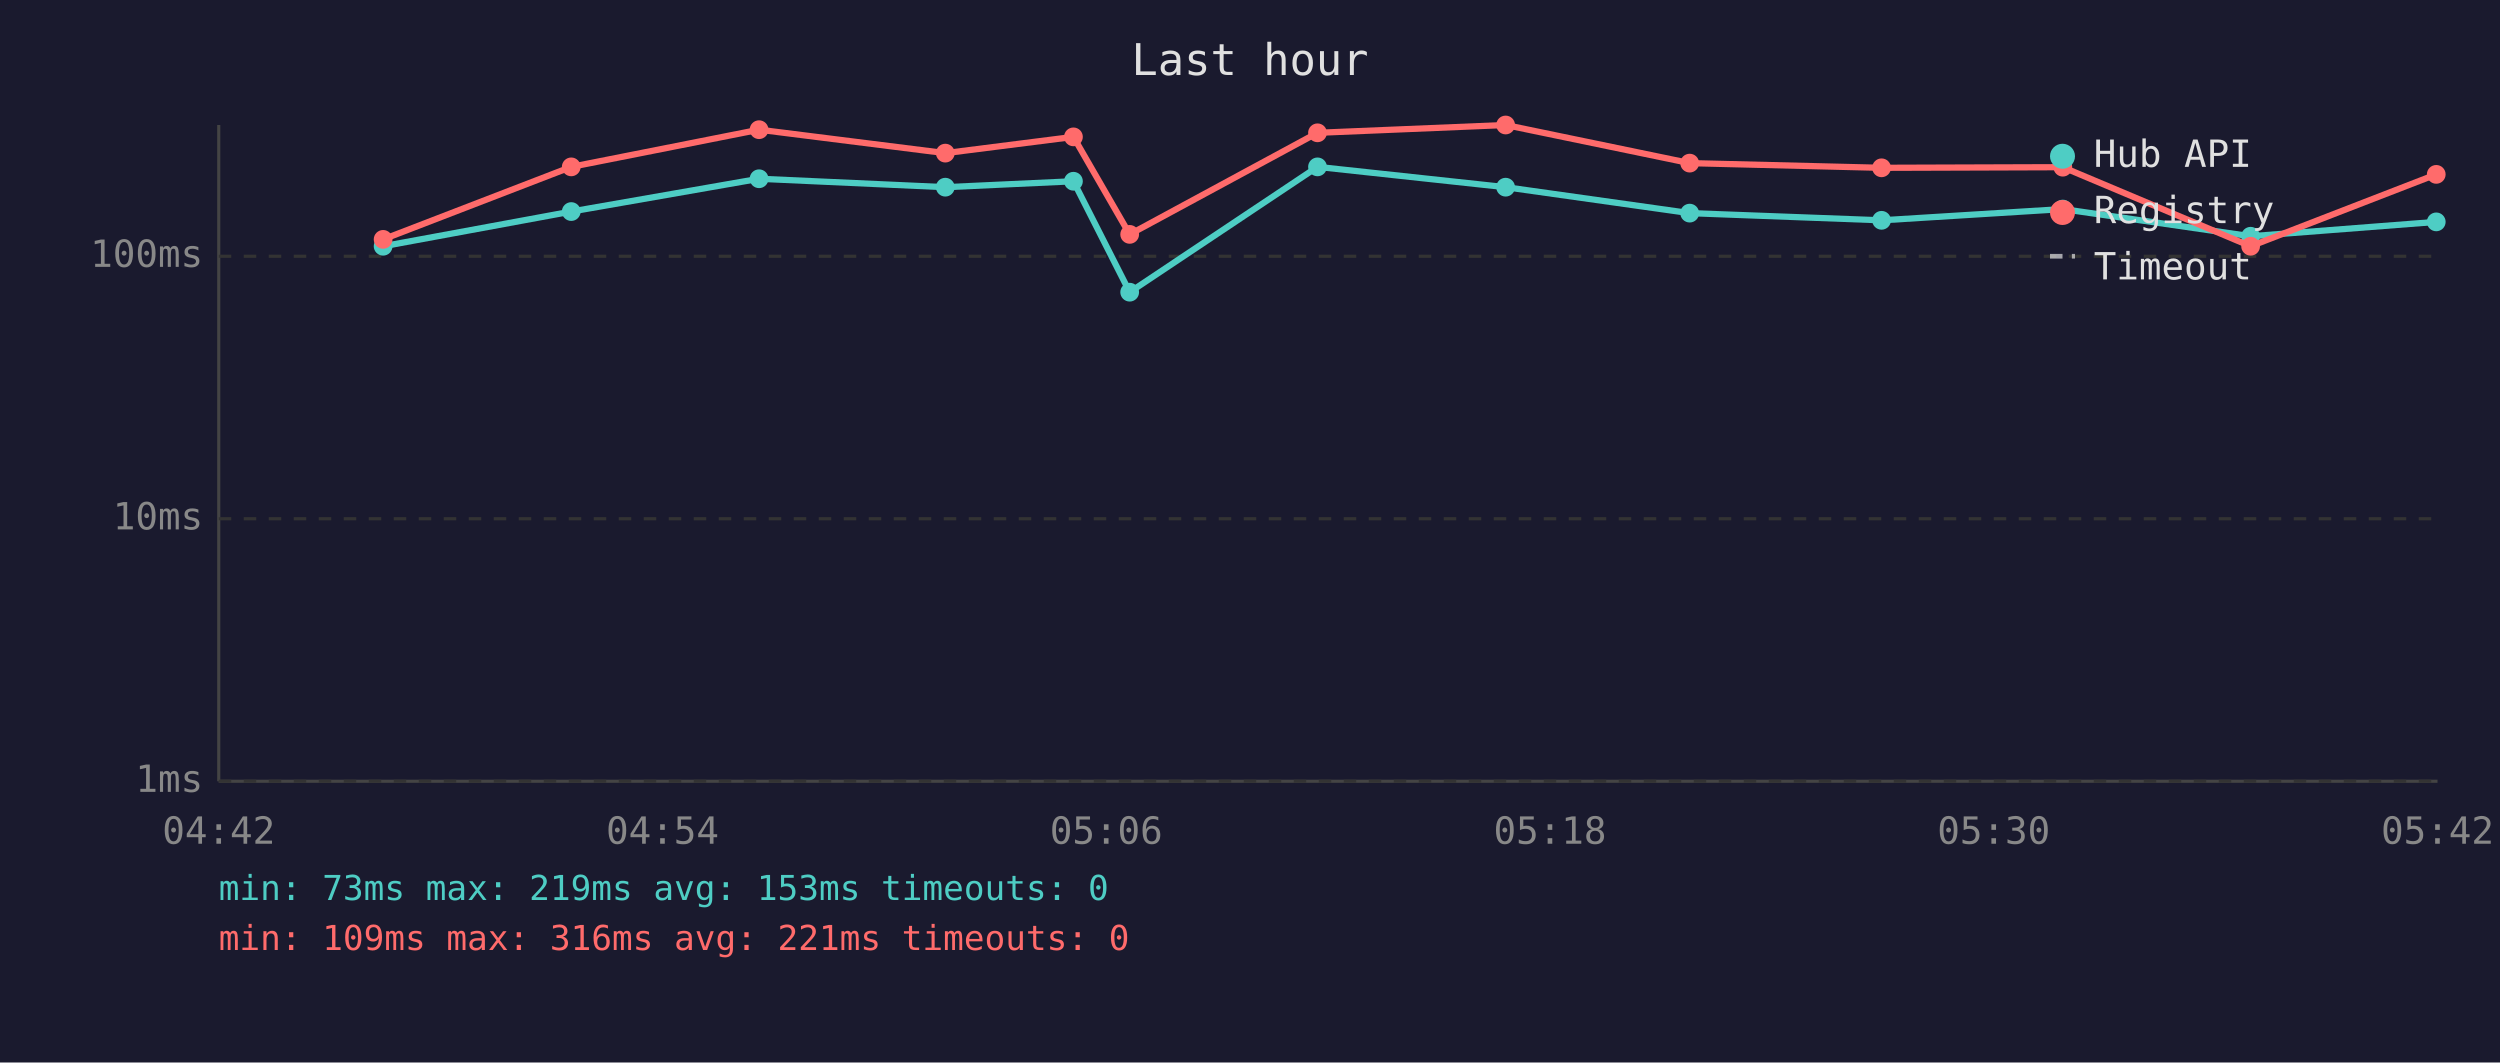
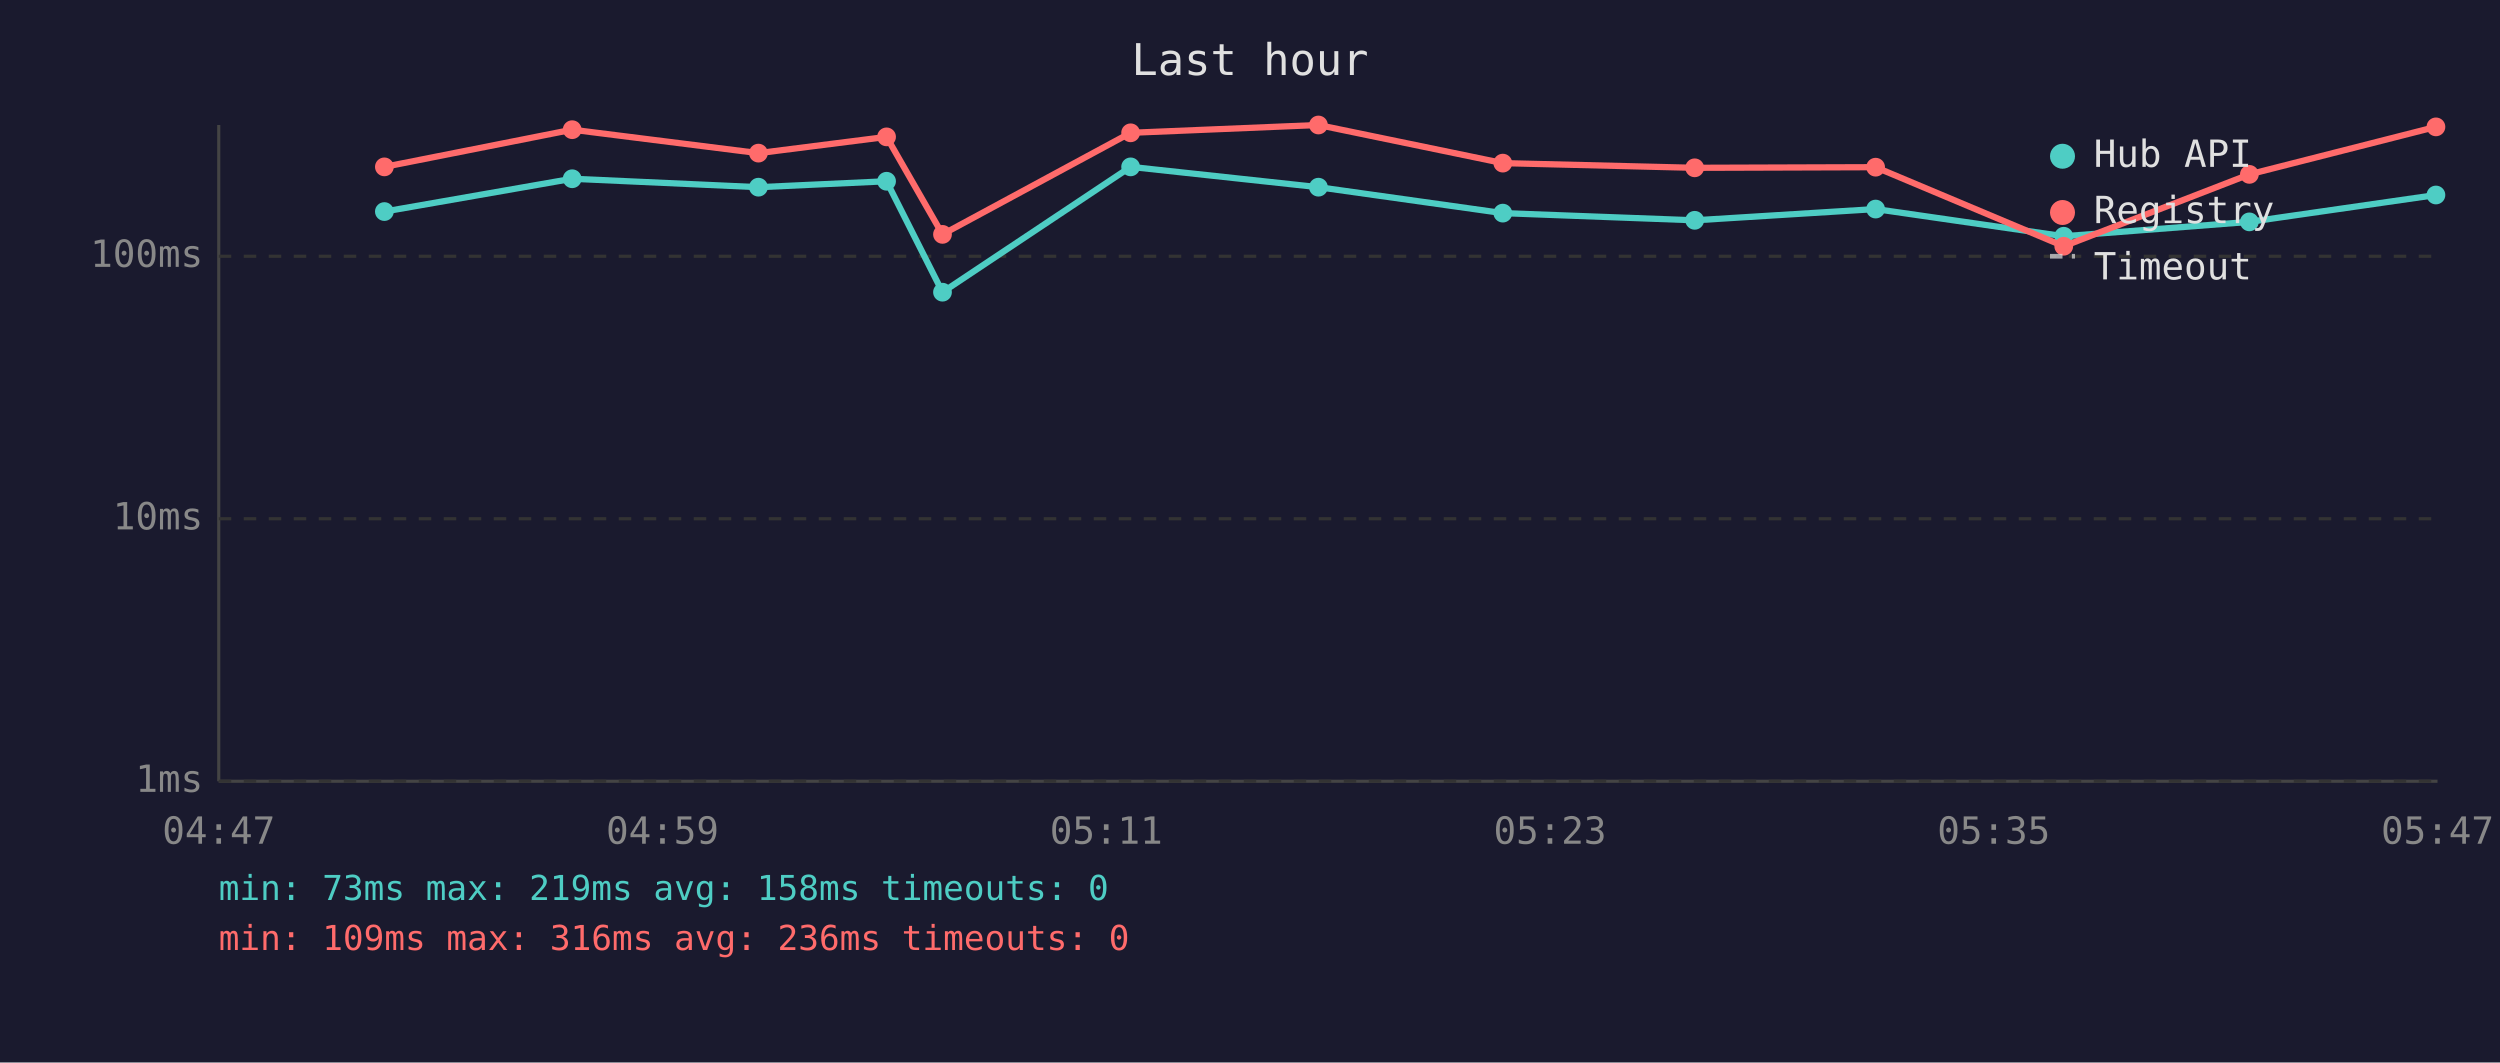
<svg xmlns="http://www.w3.org/2000/svg" viewBox="0 0 800 340" font-family="monospace" font-size="12">
  <rect width="800" height="340" fill="#1a1a2e" />
  <text x="400" y="24" fill="#e0e0e0" font-size="14" text-anchor="middle">Last hour</text>
  <line x1="70" y1="40" x2="70" y2="250" stroke="#444" stroke-width="1" />
  <line x1="70" y1="250" x2="780" y2="250" stroke="#444" stroke-width="1" />
  <line x1="70" y1="250" x2="780" y2="250" stroke="#333" stroke-width="1" stroke-dasharray="4" />
  <text x="65" y="250" fill="#888" text-anchor="end" dominant-baseline="middle">1ms</text>
  <line x1="70" y1="166" x2="780" y2="166" stroke="#333" stroke-width="1" stroke-dasharray="4" />
  <text x="65" y="166" fill="#888" text-anchor="end" dominant-baseline="middle">10ms</text>
  <line x1="70" y1="82" x2="780" y2="82" stroke="#333" stroke-width="1" stroke-dasharray="4" />
  <text x="65" y="82" fill="#888" text-anchor="end" dominant-baseline="middle">100ms</text>
-   <text x="70" y="270" fill="#888" text-anchor="middle">04:42</text>
-   <text x="212" y="270" fill="#888" text-anchor="middle">04:54</text>
-   <text x="354" y="270" fill="#888" text-anchor="middle">05:06</text>
-   <text x="496" y="270" fill="#888" text-anchor="middle">05:18</text>
-   <text x="638" y="270" fill="#888" text-anchor="middle">05:30</text>
-   <text x="780" y="270" fill="#888" text-anchor="middle">05:42</text>
-   <polyline points="122.6,78.8 182.8,67.7 242.9,57.2 302.5,59.9 343.5,58.0 361.5,93.5 421.6,53.4 481.8,59.9 540.7,68.2 602.1,70.5 660.1,66.9 720.2,75.6 779.6,71.0" fill="none" stroke="#4ecdc4" stroke-width="2" opacity="1" />
-   <circle cx="122.6" cy="78.8" r="3" fill="#4ecdc4" />
-   <circle cx="182.8" cy="67.7" r="3" fill="#4ecdc4" />
-   <circle cx="242.9" cy="57.2" r="3" fill="#4ecdc4" />
-   <circle cx="302.5" cy="59.9" r="3" fill="#4ecdc4" />
-   <circle cx="343.5" cy="58.0" r="3" fill="#4ecdc4" />
-   <circle cx="361.5" cy="93.5" r="3" fill="#4ecdc4" />
-   <circle cx="421.6" cy="53.4" r="3" fill="#4ecdc4" />
-   <circle cx="481.8" cy="59.9" r="3" fill="#4ecdc4" />
-   <circle cx="540.7" cy="68.2" r="3" fill="#4ecdc4" />
-   <circle cx="602.1" cy="70.5" r="3" fill="#4ecdc4" />
-   <circle cx="660.1" cy="66.9" r="3" fill="#4ecdc4" />
-   <circle cx="720.2" cy="75.6" r="3" fill="#4ecdc4" />
-   <circle cx="779.6" cy="71.0" r="3" fill="#4ecdc4" />
-   <polyline points="122.6,76.6 182.8,53.4 242.9,41.5 302.5,49.0 343.5,43.8 361.5,75.0 421.6,42.5 481.8,40.0 540.7,52.2 602.1,53.7 660.1,53.5 720.2,78.8 779.6,55.8" fill="none" stroke="#ff6b6b" stroke-width="2" opacity="1" />
-   <circle cx="122.6" cy="76.6" r="3" fill="#ff6b6b" />
-   <circle cx="182.8" cy="53.4" r="3" fill="#ff6b6b" />
-   <circle cx="242.9" cy="41.5" r="3" fill="#ff6b6b" />
-   <circle cx="302.5" cy="49.0" r="3" fill="#ff6b6b" />
-   <circle cx="343.5" cy="43.8" r="3" fill="#ff6b6b" />
-   <circle cx="361.5" cy="75.0" r="3" fill="#ff6b6b" />
-   <circle cx="421.6" cy="42.5" r="3" fill="#ff6b6b" />
-   <circle cx="481.8" cy="40.0" r="3" fill="#ff6b6b" />
-   <circle cx="540.7" cy="52.2" r="3" fill="#ff6b6b" />
-   <circle cx="602.1" cy="53.7" r="3" fill="#ff6b6b" />
-   <circle cx="660.1" cy="53.5" r="3" fill="#ff6b6b" />
-   <circle cx="720.2" cy="78.8" r="3" fill="#ff6b6b" />
-   <circle cx="779.6" cy="55.8" r="3" fill="#ff6b6b" />
+   <text x="70" y="270" fill="#888" text-anchor="middle">04:47</text>
+   <text x="212" y="270" fill="#888" text-anchor="middle">04:59</text>
+   <text x="354" y="270" fill="#888" text-anchor="middle">05:11</text>
+   <text x="496" y="270" fill="#888" text-anchor="middle">05:23</text>
+   <text x="638" y="270" fill="#888" text-anchor="middle">05:35</text>
+   <text x="780" y="270" fill="#888" text-anchor="middle">05:47</text>
+   <polyline points="123.0,67.7 183.1,57.2 242.7,59.9 283.7,58.0 301.6,93.5 361.8,53.4 421.9,59.9 480.9,68.2 542.3,70.5 600.2,66.9 660.4,75.6 719.8,71.0 779.5,62.4" fill="none" stroke="#4ecdc4" stroke-width="2" opacity="1" />
+   <circle cx="123.0" cy="67.7" r="3" fill="#4ecdc4" />
+   <circle cx="183.1" cy="57.2" r="3" fill="#4ecdc4" />
+   <circle cx="242.7" cy="59.9" r="3" fill="#4ecdc4" />
+   <circle cx="283.7" cy="58.0" r="3" fill="#4ecdc4" />
+   <circle cx="301.6" cy="93.5" r="3" fill="#4ecdc4" />
+   <circle cx="361.8" cy="53.4" r="3" fill="#4ecdc4" />
+   <circle cx="421.9" cy="59.9" r="3" fill="#4ecdc4" />
+   <circle cx="480.9" cy="68.2" r="3" fill="#4ecdc4" />
+   <circle cx="542.3" cy="70.5" r="3" fill="#4ecdc4" />
+   <circle cx="600.2" cy="66.9" r="3" fill="#4ecdc4" />
+   <circle cx="660.4" cy="75.6" r="3" fill="#4ecdc4" />
+   <circle cx="719.8" cy="71.0" r="3" fill="#4ecdc4" />
+   <circle cx="779.5" cy="62.4" r="3" fill="#4ecdc4" />
+   <polyline points="123.0,53.4 183.1,41.5 242.7,49.0 283.7,43.8 301.6,75.0 361.8,42.5 421.9,40.0 480.9,52.2 542.3,53.7 600.2,53.5 660.4,78.8 719.8,55.8 779.5,40.6" fill="none" stroke="#ff6b6b" stroke-width="2" opacity="1" />
+   <circle cx="123.0" cy="53.4" r="3" fill="#ff6b6b" />
+   <circle cx="183.1" cy="41.5" r="3" fill="#ff6b6b" />
+   <circle cx="242.7" cy="49.0" r="3" fill="#ff6b6b" />
+   <circle cx="283.7" cy="43.8" r="3" fill="#ff6b6b" />
+   <circle cx="301.6" cy="75.0" r="3" fill="#ff6b6b" />
+   <circle cx="361.8" cy="42.5" r="3" fill="#ff6b6b" />
+   <circle cx="421.9" cy="40.0" r="3" fill="#ff6b6b" />
+   <circle cx="480.9" cy="52.2" r="3" fill="#ff6b6b" />
+   <circle cx="542.3" cy="53.7" r="3" fill="#ff6b6b" />
+   <circle cx="600.2" cy="53.5" r="3" fill="#ff6b6b" />
+   <circle cx="660.4" cy="78.8" r="3" fill="#ff6b6b" />
+   <circle cx="719.8" cy="55.8" r="3" fill="#ff6b6b" />
+   <circle cx="779.5" cy="40.6" r="3" fill="#ff6b6b" />
  <circle cx="660" cy="50" r="4" fill="#4ecdc4" />
  <text x="670" y="50" fill="#e0e0e0" dominant-baseline="middle">Hub API</text>
  <circle cx="660" cy="68" r="4" fill="#ff6b6b" />
  <text x="670" y="68" fill="#e0e0e0" dominant-baseline="middle">Registry</text>
  <line x1="656" y1="82" x2="664" y2="82" stroke="#e0e0e0" stroke-width="1.5" stroke-dasharray="4,3" opacity="0.7" />
  <text x="670" y="86" fill="#e0e0e0" dominant-baseline="middle">Timeout</text>
-   <text x="70" y="288" fill="#4ecdc4" font-size="11">min: 73ms  max: 219ms  avg: 153ms  timeouts: 0</text>
-   <text x="70" y="304" fill="#ff6b6b" font-size="11">min: 109ms  max: 316ms  avg: 221ms  timeouts: 0</text>
+   <text x="70" y="288" fill="#4ecdc4" font-size="11">min: 73ms  max: 219ms  avg: 158ms  timeouts: 0</text>
+   <text x="70" y="304" fill="#ff6b6b" font-size="11">min: 109ms  max: 316ms  avg: 236ms  timeouts: 0</text>
</svg>
